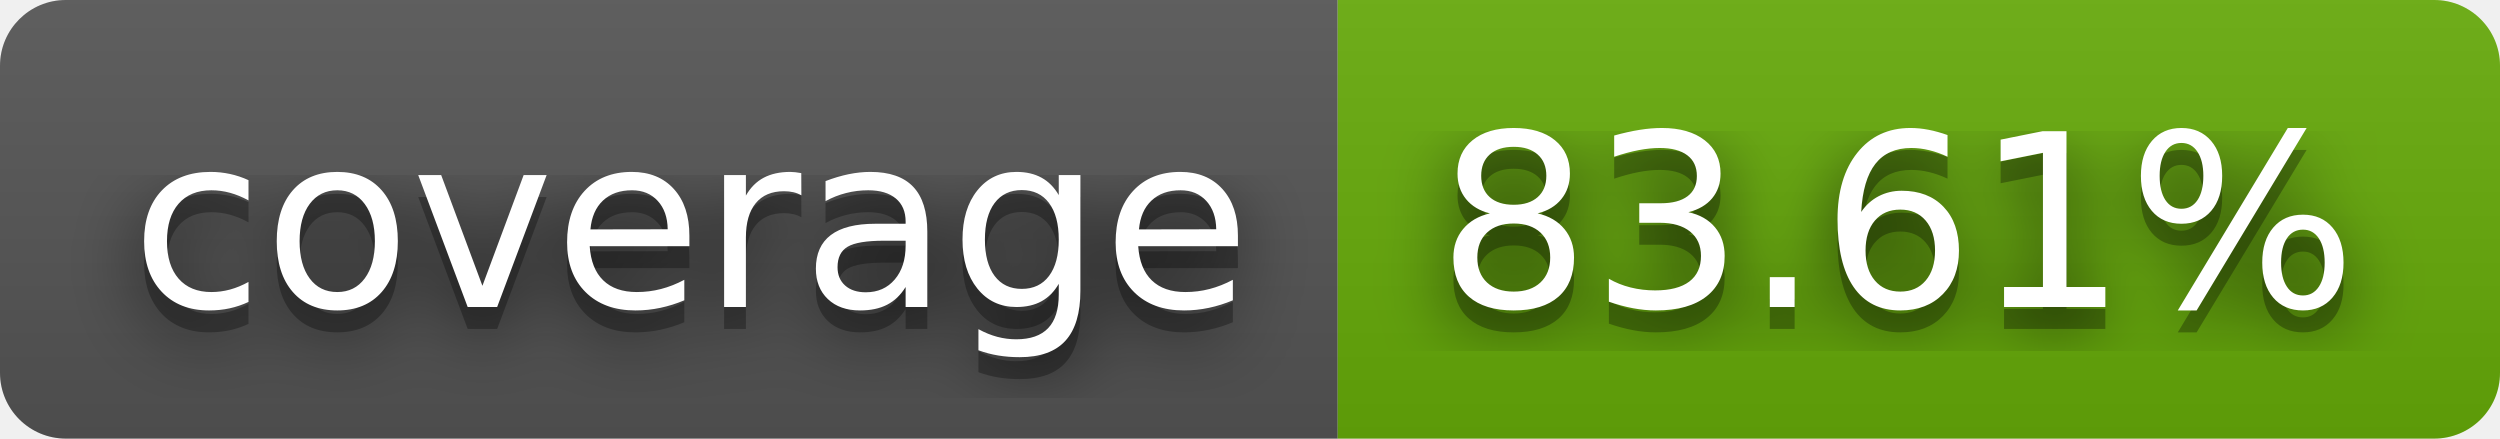
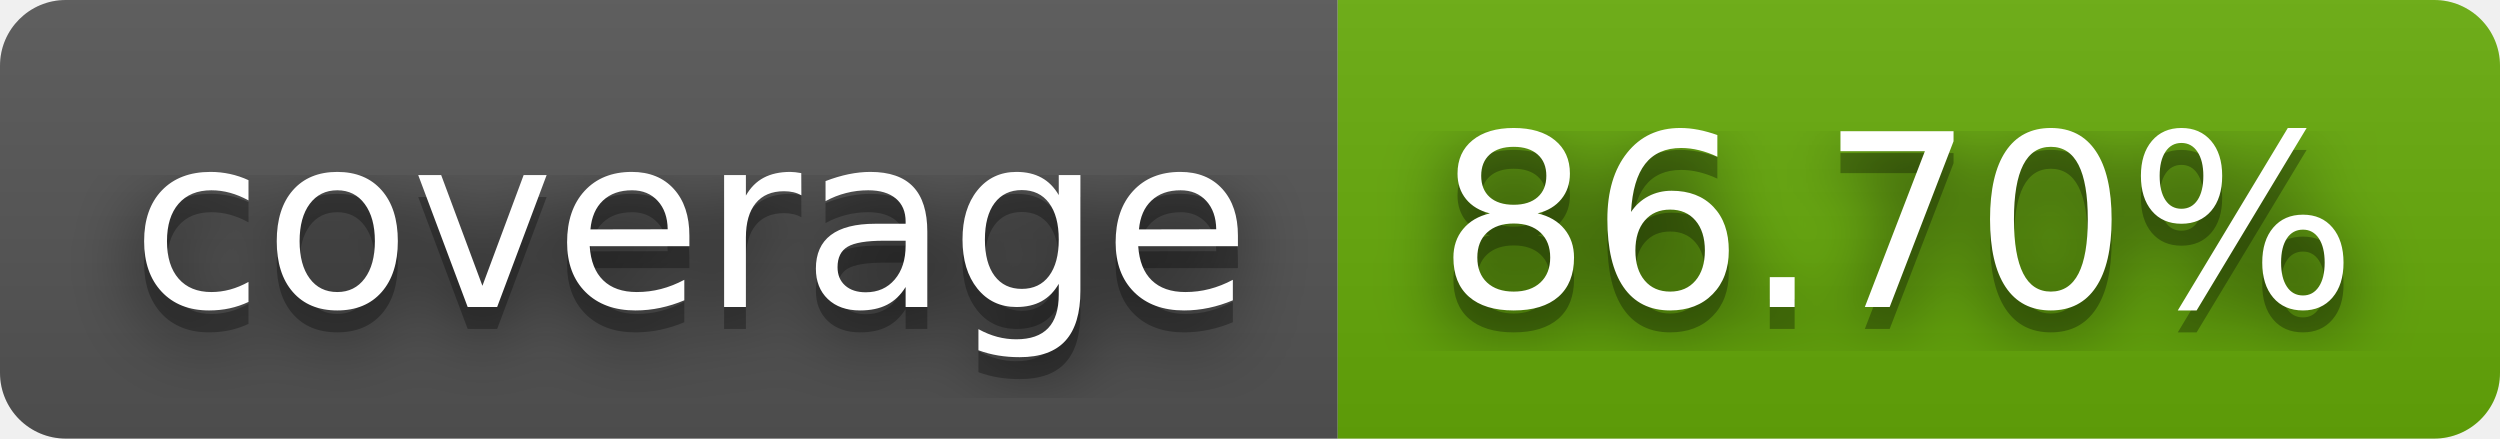
- <svg xmlns="http://www.w3.org/2000/svg" width="114" height="20" role="img" aria-label="coverage: 83.61%">
+ <svg xmlns="http://www.w3.org/2000/svg" width="114" height="20" role="img" aria-label="coverage: 86.70%">
  <filter id="blur">
    <feGaussianBlur stdDeviation="16" />
  </filter>
  <linearGradient id="s" x2="0" y2="100%">
    <stop offset="0" stop-color="#bbb" stop-opacity=".1" />
    <stop offset="1" stop-opacity=".1" />
  </linearGradient>
  <clipPath id="r">
    <rect width="114" height="20" rx="3" />
  </clipPath>
  <g clip-path="url(#r)">
    <rect width="61" height="20" fill="#555" />
    <rect x="61" width="53" height="20" fill="#67ac09" />
    <rect width="114" height="20" fill="url(#s)" />
  </g>
  <g fill="#fff" text-anchor="middle" font-family="Verdana,Geneva,DejaVu Sans,sans-serif" text-rendering="geometricPrecision" font-size="110">
    <g transform="scale(.1)">
      <g aria-hidden="true" fill="#010101">
        <text x="315" y="150" fill-opacity=".8" filter="url(#blur)" textLength="510">coverage</text>
        <text x="315" y="150" fill-opacity=".3" textLength="510">coverage</text>
      </g>
      <text x="315" y="140" textLength="510">coverage</text>
    </g>
    <g transform="scale(.1)">
      <g aria-hidden="true" fill="#010101">
-         <text x="865" y="150" fill-opacity=".8" filter="url(#blur)" textLength="430">83.61%</text>
-         <text x="865" y="150" fill-opacity=".3" textLength="430">83.61%</text>
+         <text x="865" y="150" fill-opacity=".8" filter="url(#blur)" textLength="430">86.70%</text>
+         <text x="865" y="150" fill-opacity=".3" textLength="430">86.70%</text>
      </g>
-       <text x="865" y="140" textLength="430">83.61%</text>
+       <text x="865" y="140" textLength="430">86.70%</text>
    </g>
  </g>
</svg>
